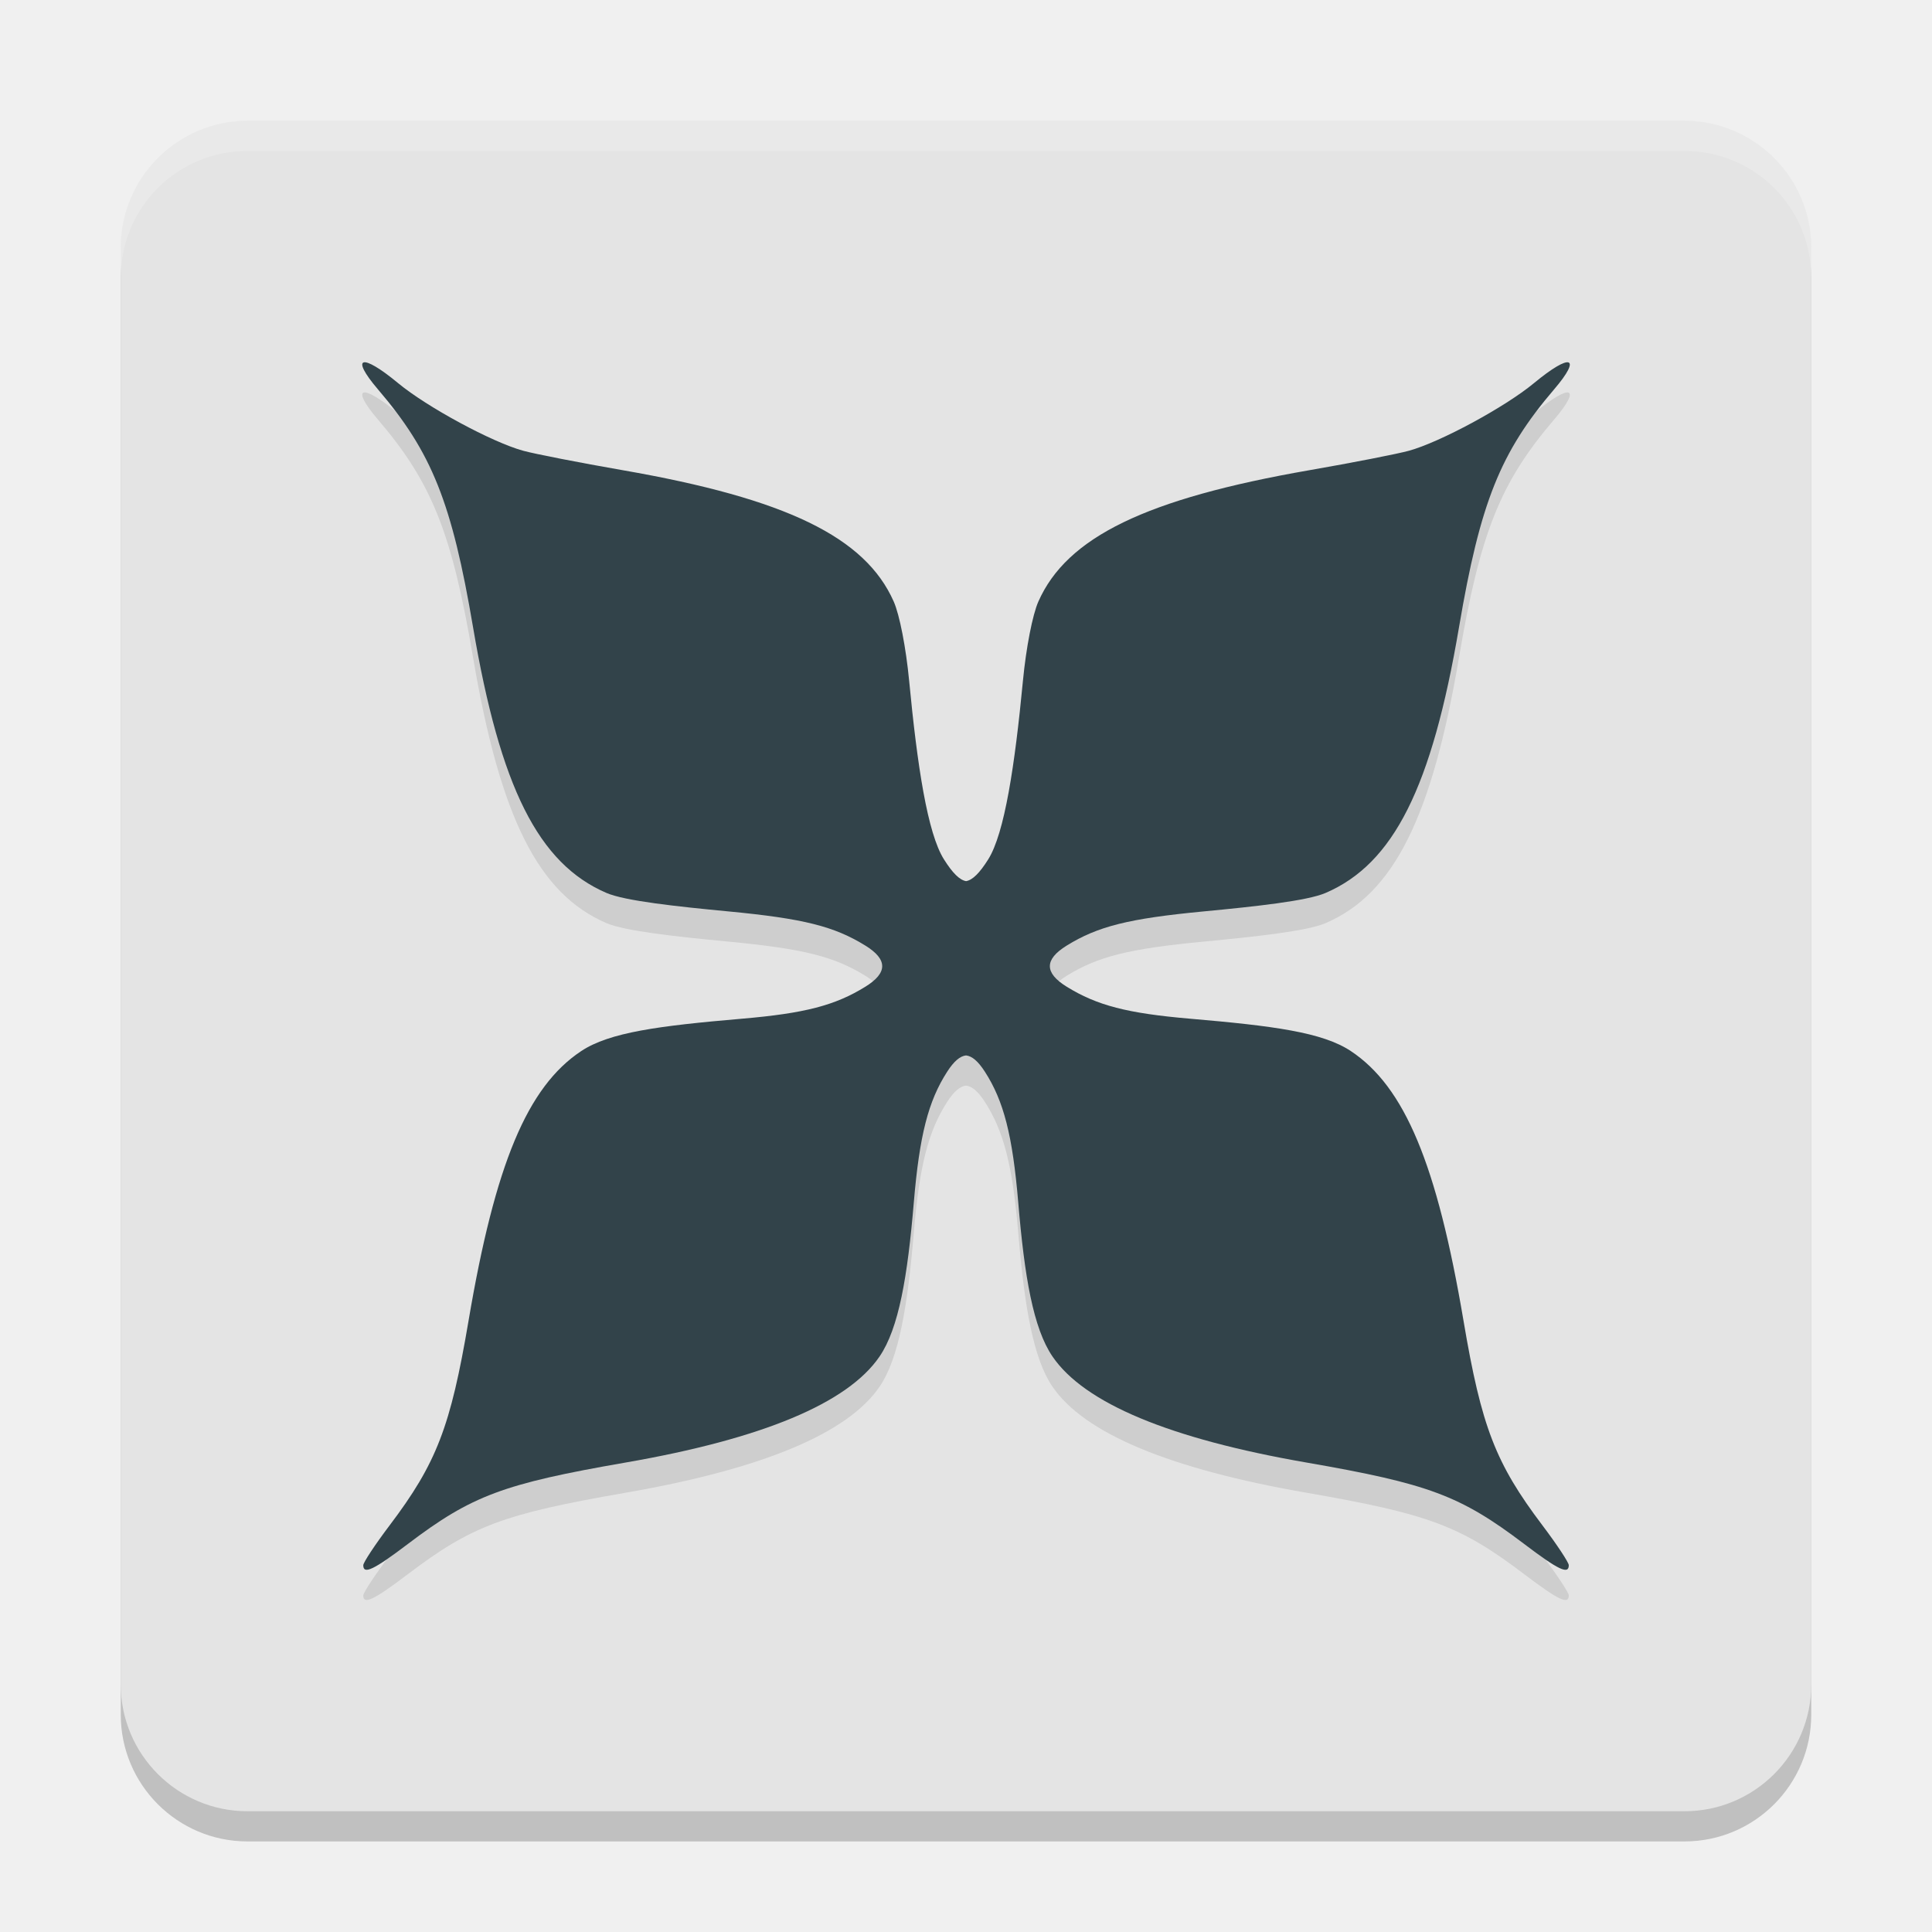
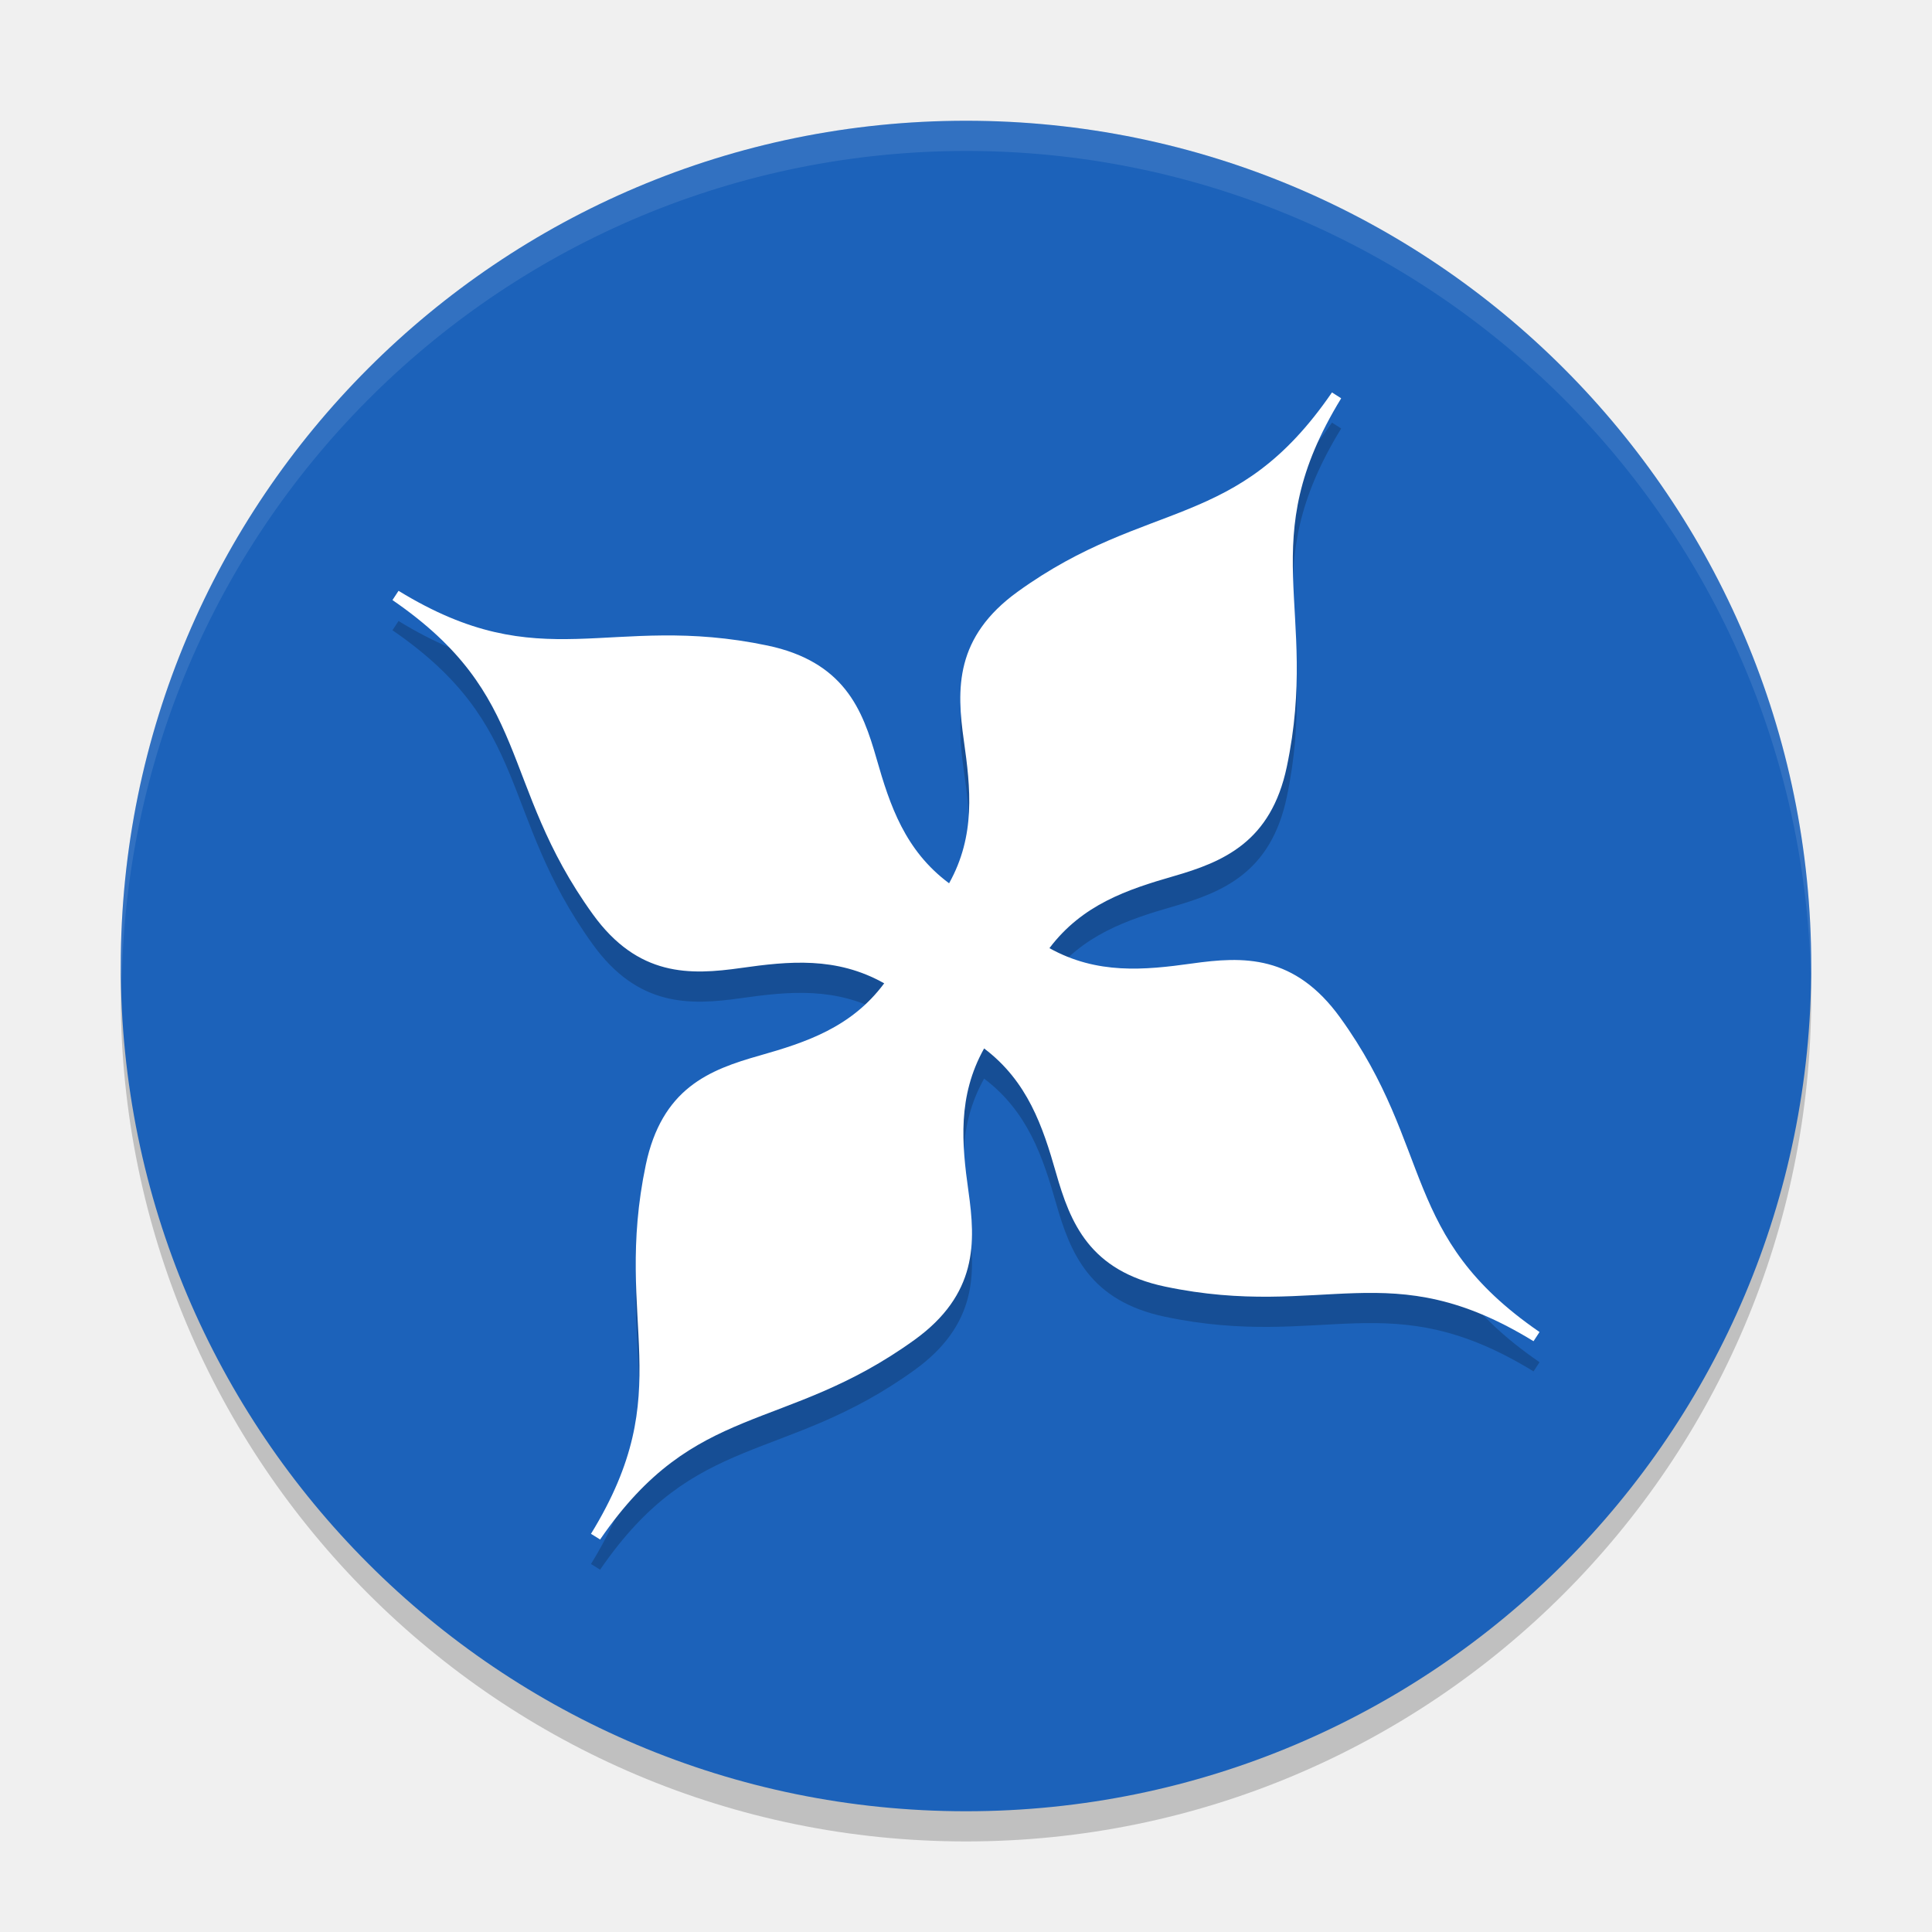
- <svg xmlns="http://www.w3.org/2000/svg" width="64" height="64" version="1">
-   <rect style="opacity:0.2" width="56" height="56" x="4" y="5" rx="4.2" ry="4.2" />
-   <rect style="fill:#e4e4e4" width="56" height="56" x="4" y="4" rx="4.2" ry="4.2" />
-   <path style="opacity:0.1" d="m 12.047,13.005 c -0.131,0.041 0.005,0.345 0.474,0.894 1.783,2.085 2.449,3.747 3.15,7.882 0.901,5.307 2.165,7.827 4.417,8.798 0.617,0.266 2.326,0.449 4.035,0.612 2.49,0.237 3.511,0.494 4.545,1.134 0.741,0.459 0.741,0.901 0,1.36 -1.005,0.622 -2.009,0.883 -4.09,1.061 -2.762,0.237 -4.386,0.451 -5.324,1.072 -1.785,1.184 -2.854,3.744 -3.733,8.935 -0.596,3.518 -1.061,4.721 -2.614,6.776 -0.481,0.636 -0.873,1.23 -0.873,1.321 -3e-6,0.319 0.341,0.157 1.484,-0.709 2.108,-1.598 3.159,-1.991 7.202,-2.692 4.537,-0.787 7.36,-1.966 8.415,-3.511 0.641,-0.938 0.929,-2.653 1.136,-5.103 0.187,-2.222 0.479,-3.365 1.108,-4.337 0.223,-0.345 0.423,-0.514 0.622,-0.536 0.199,0.022 0.399,0.191 0.622,0.536 0.628,0.972 0.92,2.116 1.108,4.337 0.206,2.449 0.495,4.165 1.136,5.103 1.056,1.545 3.878,2.724 8.415,3.511 4.042,0.701 5.093,1.094 7.202,2.692 1.143,0.867 1.484,1.029 1.484,0.709 0,-0.091 -0.393,-0.685 -0.873,-1.321 -1.553,-2.055 -2.019,-3.257 -2.614,-6.776 -0.879,-5.191 -1.949,-7.75 -3.733,-8.935 -0.937,-0.622 -2.562,-0.835 -5.324,-1.072 -2.082,-0.179 -3.085,-0.439 -4.09,-1.061 -0.741,-0.459 -0.741,-0.901 0,-1.36 1.034,-0.64 2.056,-0.897 4.545,-1.134 1.708,-0.163 3.418,-0.346 4.035,-0.612 2.252,-0.97 3.516,-3.491 4.417,-8.798 0.702,-4.134 1.367,-5.797 3.15,-7.882 0.469,-0.548 0.606,-0.853 0.474,-0.894 -0.131,-0.041 -0.532,0.183 -1.141,0.687 -0.959,0.794 -3.109,1.956 -4.143,2.24 -0.382,0.105 -1.868,0.396 -3.301,0.645 -5.406,0.942 -8.029,2.214 -8.973,4.351 -0.193,0.436 -0.406,1.526 -0.511,2.625 -0.268,2.803 -0.607,5.053 -1.152,5.918 -0.282,0.447 -0.513,0.68 -0.731,0.718 -0.218,-0.038 -0.449,-0.271 -0.731,-0.718 C 30.723,28.607 30.385,26.357 30.117,23.554 30.012,22.454 29.799,21.364 29.606,20.928 28.662,18.791 26.038,17.518 20.633,16.577 19.2,16.327 17.714,16.037 17.332,15.932 16.297,15.648 14.147,14.486 13.188,13.692 12.579,13.187 12.178,12.964 12.047,13.005 Z" />
-   <path style="fill:#32434a" d="m 12.047,12.005 c -0.131,0.041 0.005,0.345 0.474,0.894 1.783,2.085 2.449,3.747 3.15,7.882 0.901,5.307 2.165,7.827 4.417,8.798 0.617,0.266 2.326,0.449 4.035,0.612 2.49,0.237 3.511,0.494 4.545,1.134 0.741,0.459 0.741,0.901 0,1.36 -1.005,0.622 -2.009,0.883 -4.09,1.061 -2.762,0.237 -4.386,0.451 -5.324,1.072 -1.785,1.184 -2.854,3.744 -3.733,8.935 -0.596,3.518 -1.061,4.721 -2.614,6.776 -0.481,0.636 -0.873,1.23 -0.873,1.321 -3e-6,0.319 0.341,0.157 1.484,-0.709 2.108,-1.598 3.159,-1.991 7.202,-2.692 4.537,-0.787 7.36,-1.966 8.415,-3.511 0.641,-0.938 0.929,-2.653 1.136,-5.103 0.187,-2.222 0.479,-3.365 1.108,-4.337 0.223,-0.345 0.423,-0.514 0.622,-0.536 0.199,0.022 0.399,0.191 0.622,0.536 0.628,0.972 0.92,2.116 1.108,4.337 0.206,2.449 0.495,4.165 1.136,5.103 1.056,1.545 3.878,2.724 8.415,3.511 4.042,0.701 5.093,1.094 7.202,2.692 1.143,0.867 1.484,1.029 1.484,0.709 0,-0.091 -0.393,-0.685 -0.873,-1.321 -1.553,-2.055 -2.019,-3.257 -2.614,-6.776 -0.879,-5.191 -1.949,-7.75 -3.733,-8.935 -0.937,-0.622 -2.562,-0.835 -5.324,-1.072 -2.082,-0.179 -3.085,-0.439 -4.09,-1.061 -0.741,-0.459 -0.741,-0.901 0,-1.36 1.034,-0.64 2.056,-0.897 4.545,-1.134 1.708,-0.163 3.418,-0.346 4.035,-0.612 2.252,-0.97 3.516,-3.491 4.417,-8.798 0.702,-4.134 1.367,-5.797 3.15,-7.882 0.469,-0.548 0.606,-0.853 0.474,-0.894 -0.131,-0.041 -0.532,0.183 -1.141,0.687 -0.959,0.794 -3.109,1.956 -4.143,2.24 -0.382,0.105 -1.868,0.396 -3.301,0.645 -5.406,0.942 -8.029,2.214 -8.973,4.351 -0.193,0.436 -0.406,1.526 -0.511,2.625 -0.268,2.803 -0.607,5.053 -1.152,5.918 -0.282,0.447 -0.513,0.68 -0.731,0.718 -0.218,-0.038 -0.449,-0.271 -0.731,-0.718 C 30.723,27.607 30.385,25.357 30.117,22.554 30.012,21.454 29.799,20.364 29.606,19.928 28.662,17.791 26.038,16.518 20.633,15.577 19.2,15.327 17.714,15.037 17.332,14.932 16.297,14.648 14.147,13.486 13.188,12.692 12.579,12.187 12.178,11.964 12.047,12.005 Z" />
-   <path style="opacity:0.2;fill:#ffffff" d="M 8.199 4 C 5.872 4 4 5.872 4 8.199 L 4 9.199 C 4 6.872 5.872 5 8.199 5 L 55.801 5 C 58.128 5 60 6.872 60 9.199 L 60 8.199 C 60 5.872 58.128 4 55.801 4 L 8.199 4 z" />
+ <svg xmlns="http://www.w3.org/2000/svg" width="64" height="64" version="1.1">
+   <circle style="opacity:0.2" cx="32" cy="33" r="28" />
+   <circle style="fill:#1c62ba" cx="32" cy="32" r="28" />
+   <path style="opacity:0.2" d="m 44.123,14 c -1.591,2.317 -3.078,3.172 -4.738,3.855 -1.66,0.683 -3.505,1.179 -5.681,2.752 -1.023,0.74 -1.539,1.546 -1.756,2.381 -0.217,0.835 -0.14,1.692 -0.019,2.546 0.223,1.577 0.394,3.142 -0.489,4.726 -1.462,-1.086 -1.962,-2.585 -2.399,-4.113 -0.237,-0.827 -0.502,-1.634 -1.039,-2.307 -0.537,-0.673 -1.338,-1.195 -2.575,-1.455 -2.627,-0.552 -4.517,-0.268 -6.316,-0.22 -1.796,0.048 -3.512,-0.127 -5.901,-1.589 -0.004,-0.002 -0.007,0.002 -0.011,0 l -0.198,0.302 c 2.316,1.591 3.185,3.078 3.875,4.737 0.69,1.659 1.193,3.499 2.765,5.675 0.74,1.025 1.544,1.537 2.377,1.754 0.833,0.217 1.682,0.141 2.534,0.021 1.573,-0.222 3.152,-0.385 4.738,0.509 -1.086,1.462 -2.594,1.957 -4.125,2.392 -0.829,0.235 -1.642,0.503 -2.317,1.039 -0.675,0.536 -1.194,1.339 -1.454,2.576 -0.552,2.628 -0.266,4.519 -0.217,6.318 0.049,1.8 -0.131,3.516 -1.6,5.911 l 0.302,0.187 h 0.008 c 0.002,-0.003 -0.002,-0.003 0,-0.011 1.586,-2.304 3.079,-3.161 4.738,-3.847 1.663,-0.688 3.506,-1.19 5.681,-2.763 1.024,-0.741 1.539,-1.548 1.756,-2.381 0.217,-0.833 0.139,-1.683 0.019,-2.535 -0.221,-1.57 -0.366,-3.146 0.519,-4.729 1.442,1.088 1.944,2.589 2.38,4.116 0.237,0.83 0.513,1.644 1.05,2.318 0.537,0.674 1.329,1.195 2.564,1.455 2.627,0.552 4.511,0.269 6.305,0.217 1.794,-0.053 3.505,0.123 5.901,1.592 l 0.198,-0.302 c -0.005,-0.004 -0.005,-0.005 -0.011,-0.011 -2.304,-1.587 -3.161,-3.081 -3.842,-4.737 -0.683,-1.661 -1.181,-3.498 -2.754,-5.675 -0.74,-1.024 -1.544,-1.547 -2.377,-1.765 -0.833,-0.219 -1.682,-0.14 -2.534,-0.021 -1.57,0.219 -3.136,0.369 -4.716,-0.509 1.087,-1.443 2.581,-1.942 4.103,-2.381 0.827,-0.238 1.634,-0.52 2.306,-1.059 0.672,-0.539 1.194,-1.332 1.454,-2.568 0.552,-2.628 0.258,-4.512 0.206,-6.307 -0.051,-1.792 0.129,-3.502 1.591,-5.892 0.002,-0.004 -0.002,-0.005 0,-0.011 l -0.151,-0.096 z" />
+   <path style="fill:#ffffff" d="m 44.123,13 c -1.591,2.317 -3.078,3.172 -4.738,3.855 -1.66,0.683 -3.505,1.179 -5.681,2.752 -1.023,0.74 -1.539,1.546 -1.756,2.381 -0.217,0.835 -0.14,1.692 -0.019,2.546 0.223,1.577 0.394,3.142 -0.489,4.726 -1.462,-1.086 -1.962,-2.585 -2.399,-4.113 -0.237,-0.827 -0.502,-1.634 -1.039,-2.307 -0.537,-0.673 -1.338,-1.195 -2.575,-1.455 -2.627,-0.552 -4.517,-0.268 -6.316,-0.22 -1.796,0.048 -3.512,-0.127 -5.901,-1.589 -0.004,-0.002 -0.007,0.002 -0.011,0 l -0.198,0.302 c 2.316,1.591 3.185,3.078 3.875,4.737 0.69,1.659 1.193,3.499 2.765,5.675 0.74,1.025 1.544,1.537 2.377,1.754 0.833,0.217 1.682,0.141 2.534,0.021 1.573,-0.222 3.152,-0.385 4.738,0.509 -1.086,1.462 -2.594,1.957 -4.125,2.392 -0.829,0.235 -1.642,0.503 -2.317,1.039 -0.675,0.536 -1.194,1.339 -1.454,2.576 -0.552,2.628 -0.266,4.519 -0.217,6.318 0.049,1.8 -0.131,3.516 -1.6,5.911 l 0.302,0.187 h 0.008 c 0.002,-0.003 -0.002,-0.003 0,-0.011 1.586,-2.304 3.079,-3.161 4.738,-3.847 1.663,-0.688 3.506,-1.19 5.681,-2.763 1.024,-0.741 1.539,-1.548 1.756,-2.381 0.217,-0.833 0.139,-1.683 0.019,-2.535 -0.221,-1.57 -0.366,-3.146 0.519,-4.729 1.442,1.088 1.944,2.589 2.38,4.116 0.237,0.83 0.513,1.644 1.05,2.318 0.537,0.674 1.329,1.195 2.564,1.455 2.627,0.552 4.511,0.269 6.305,0.217 1.794,-0.053 3.505,0.123 5.901,1.592 l 0.198,-0.302 c -0.005,-0.004 -0.005,-0.005 -0.011,-0.011 -2.304,-1.587 -3.161,-3.081 -3.842,-4.737 -0.683,-1.661 -1.181,-3.498 -2.754,-5.675 -0.74,-1.024 -1.544,-1.547 -2.377,-1.765 -0.833,-0.219 -1.682,-0.14 -2.534,-0.021 -1.57,0.219 -3.136,0.369 -4.716,-0.509 1.087,-1.443 2.581,-1.942 4.103,-2.381 0.827,-0.238 1.634,-0.52 2.306,-1.059 0.672,-0.539 1.194,-1.332 1.454,-2.568 0.552,-2.628 0.258,-4.512 0.206,-6.307 -0.051,-1.792 0.129,-3.502 1.591,-5.892 0.002,-0.004 -0.002,-0.005 0,-0.011 l -0.151,-0.096 z" />
+   <path style="fill:#ffffff;opacity:0.1" d="M 32 4 A 28 28 0 0 0 4 32 A 28 28 0 0 0 4.035 32.5 A 28 28 0 0 1 32 5 A 28 28 0 0 1 59.982 32.252 A 28 28 0 0 0 60 32 A 28 28 0 0 0 32 4 z" />
</svg>
